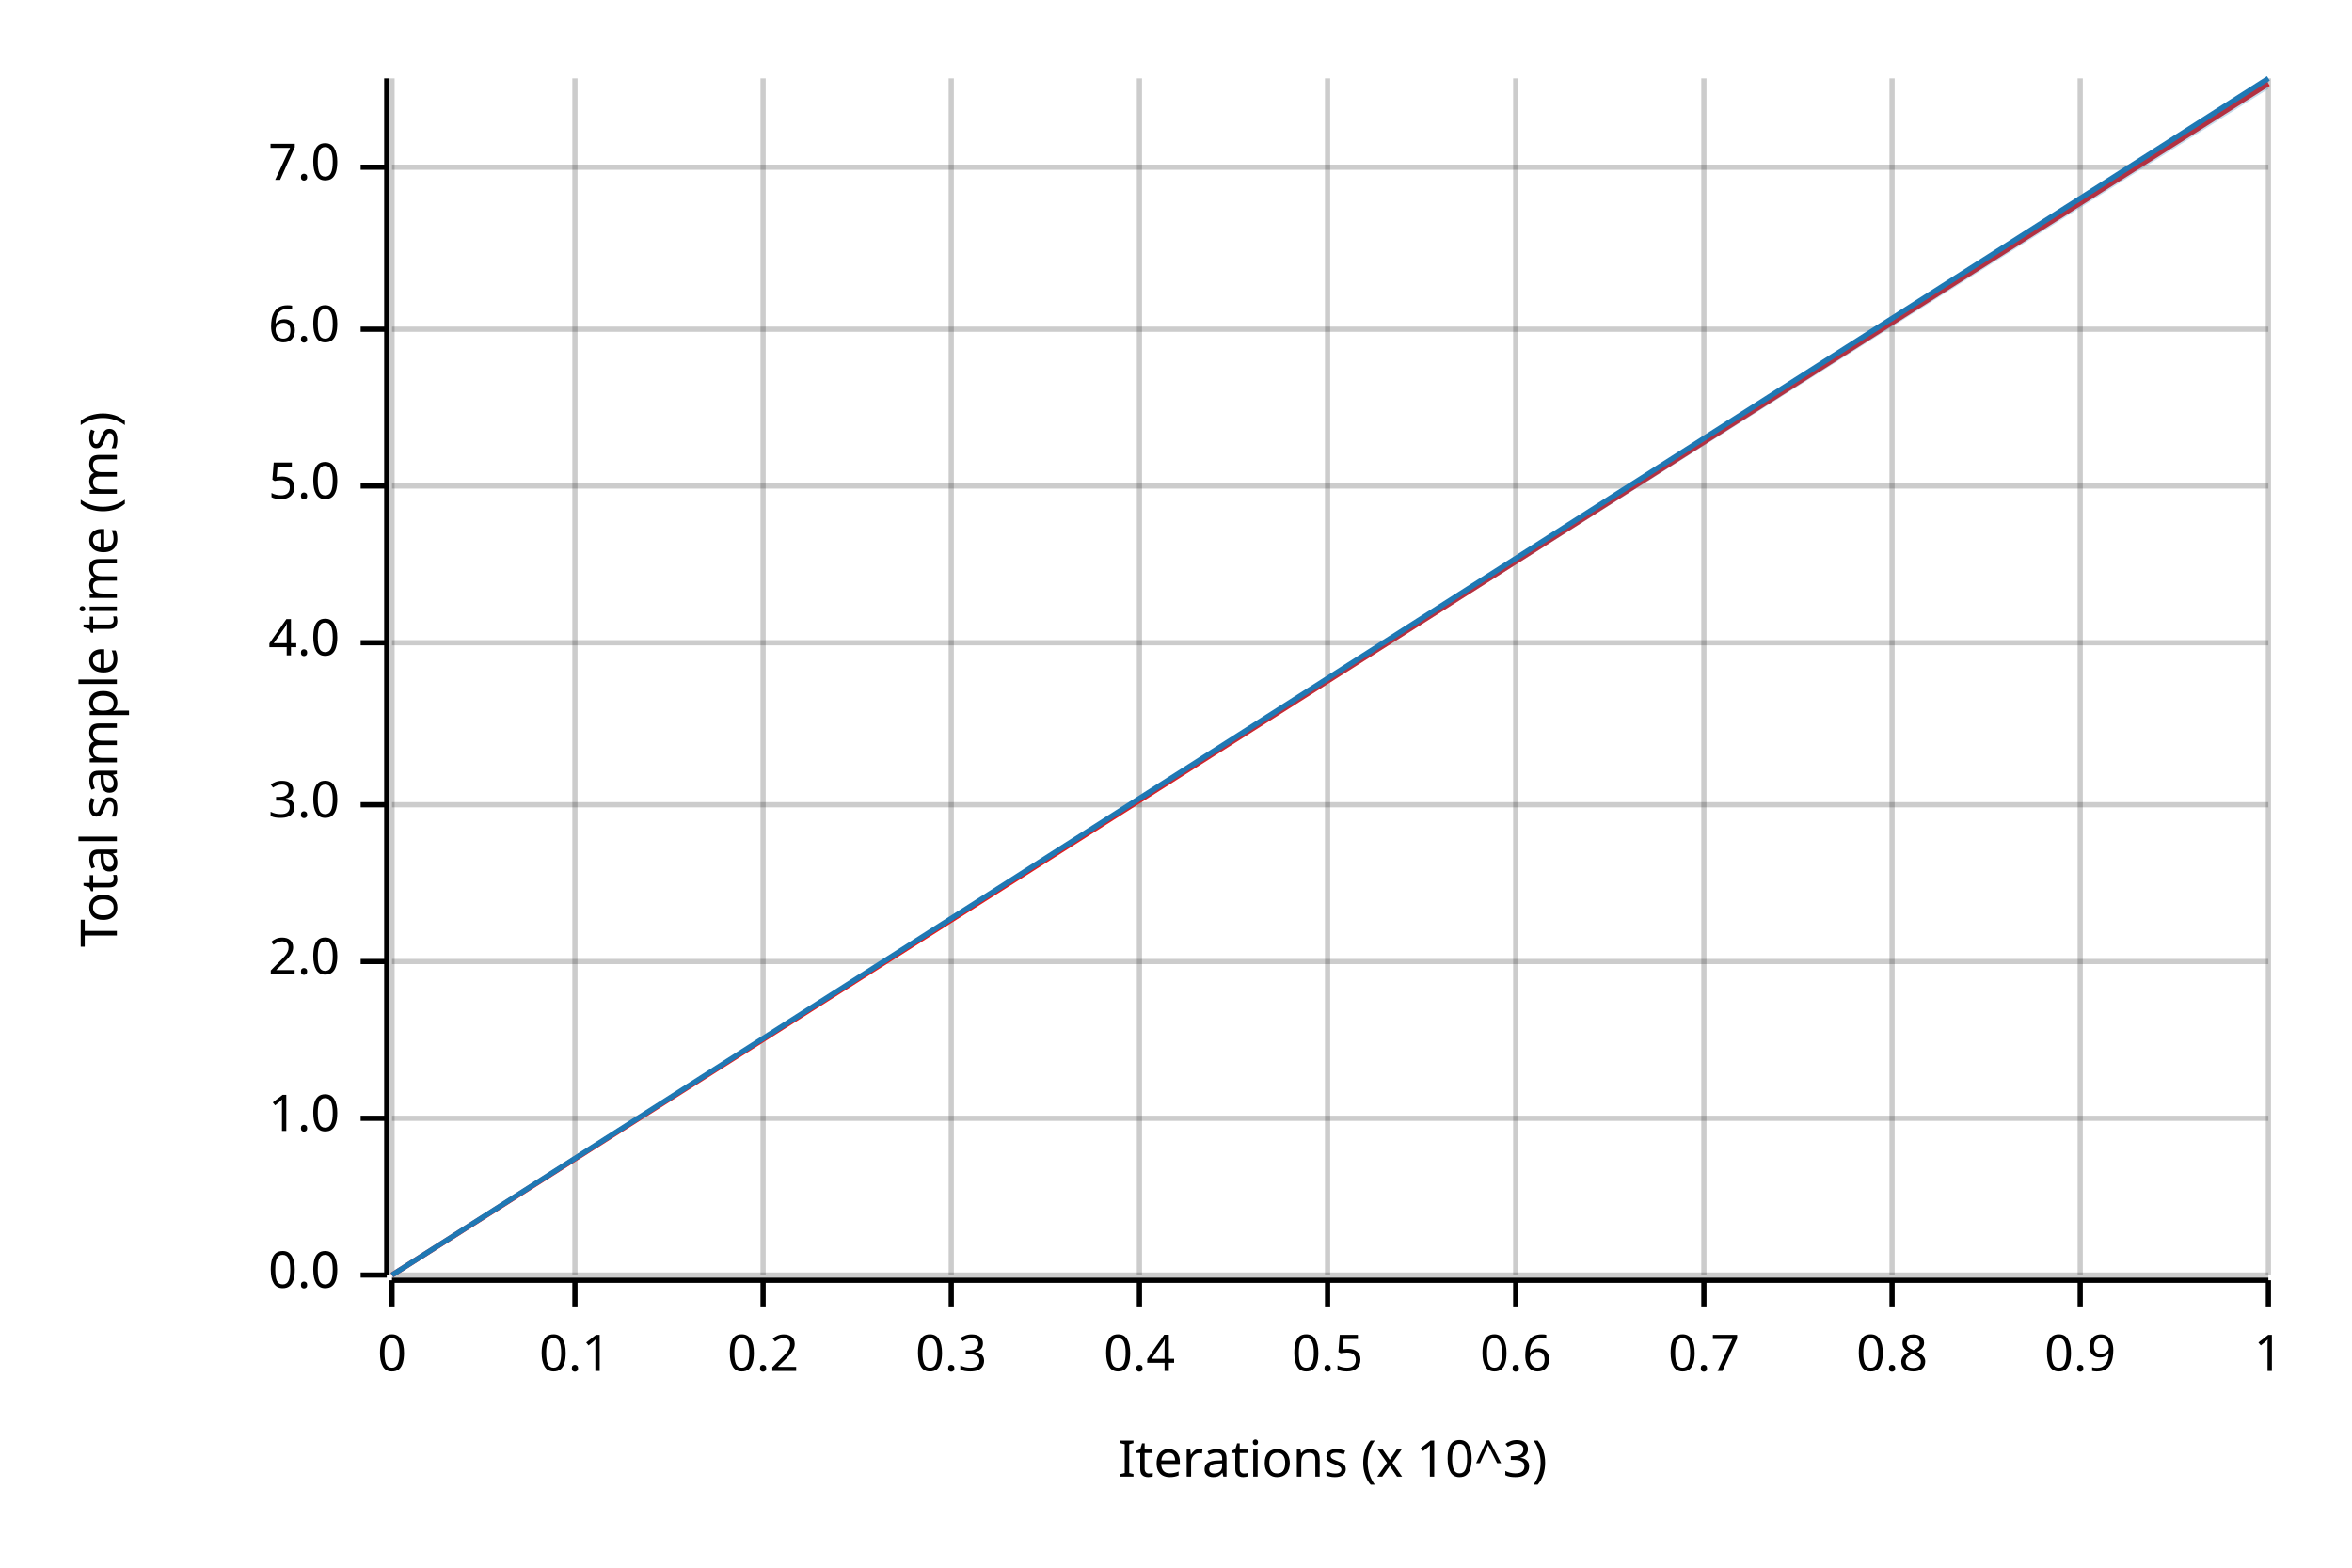
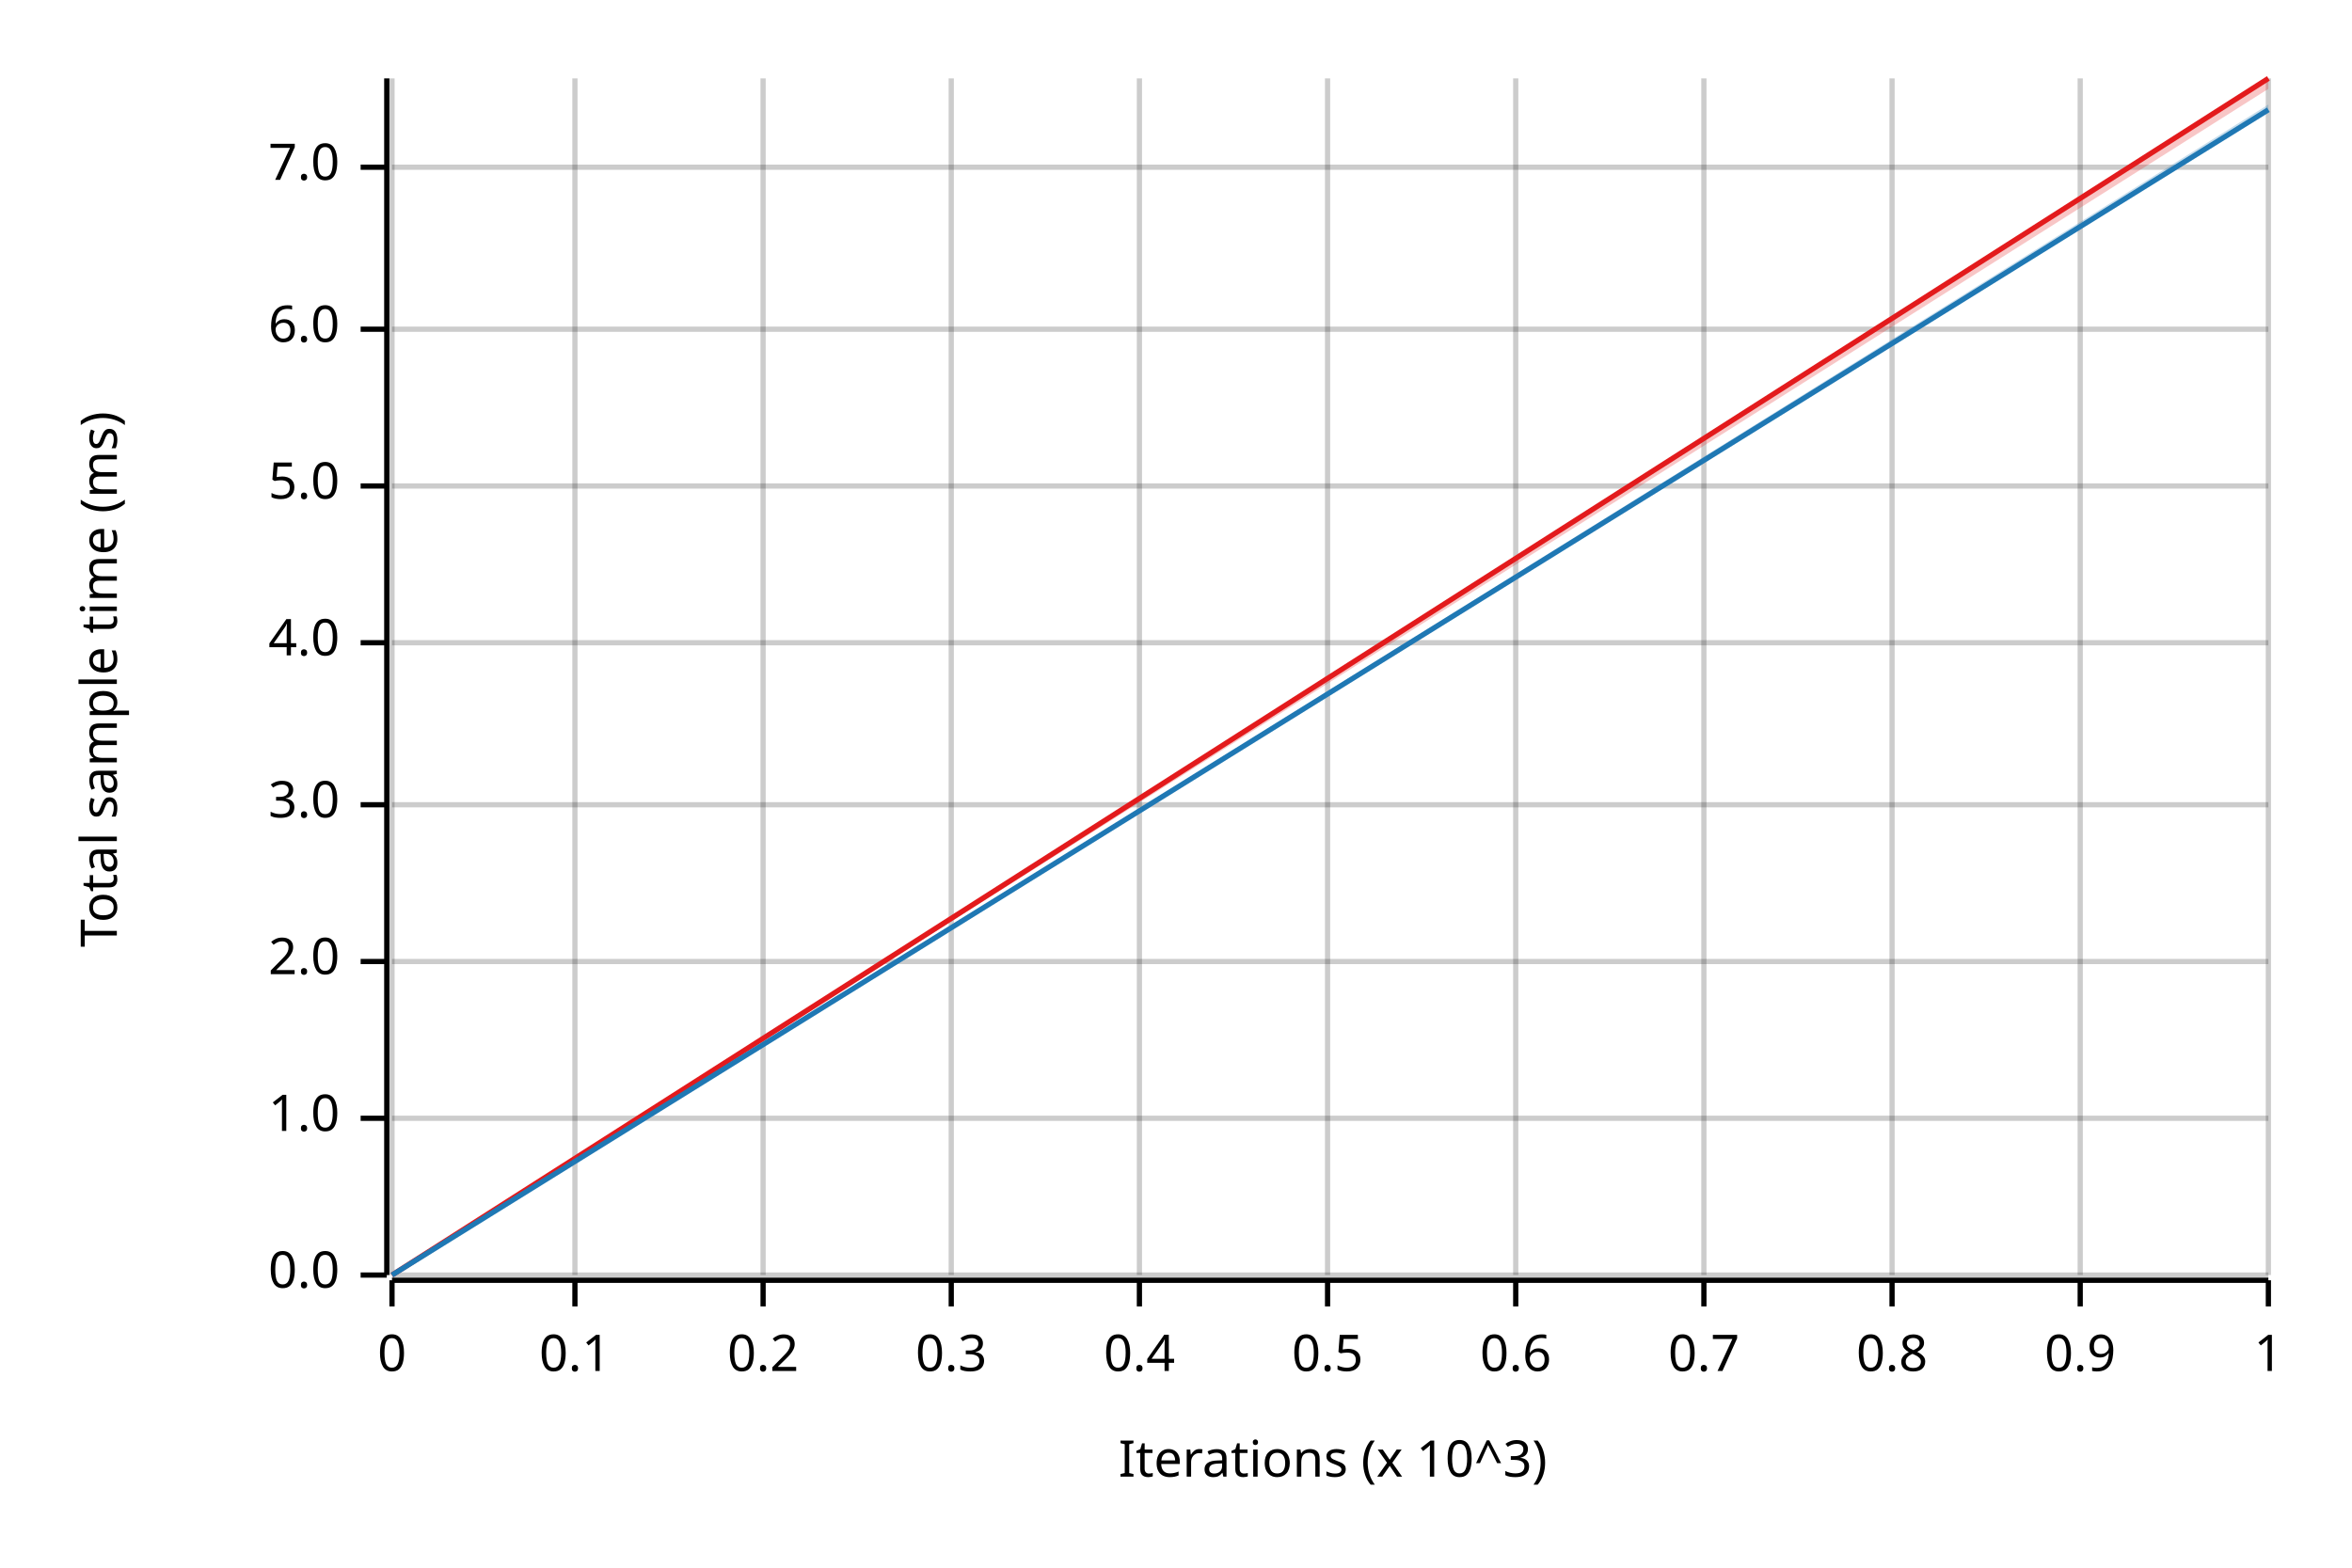
<svg xmlns="http://www.w3.org/2000/svg" width="450" height="300" viewBox="0 0 450 300">
  <text x="15" y="130" dy="0.76em" text-anchor="middle" font-family="sans-serif" font-size="9.677" opacity="1" fill="#000000" transform="rotate(270, 15, 130)">
Total sample time (ms)
</text>
  <text x="255" y="285" dy="-0.5ex" text-anchor="middle" font-family="sans-serif" font-size="9.677" opacity="1" fill="#000000">
Iterations (x 10^3)
</text>
  <line opacity="0.2" stroke="#000000" stroke-width="1" x1="75" y1="244" x2="75" y2="15" />
  <line opacity="0.2" stroke="#000000" stroke-width="1" x1="110" y1="244" x2="110" y2="15" />
  <line opacity="0.2" stroke="#000000" stroke-width="1" x1="146" y1="244" x2="146" y2="15" />
  <line opacity="0.2" stroke="#000000" stroke-width="1" x1="182" y1="244" x2="182" y2="15" />
  <line opacity="0.2" stroke="#000000" stroke-width="1" x1="218" y1="244" x2="218" y2="15" />
  <line opacity="0.2" stroke="#000000" stroke-width="1" x1="254" y1="244" x2="254" y2="15" />
  <line opacity="0.2" stroke="#000000" stroke-width="1" x1="290" y1="244" x2="290" y2="15" />
  <line opacity="0.2" stroke="#000000" stroke-width="1" x1="326" y1="244" x2="326" y2="15" />
  <line opacity="0.2" stroke="#000000" stroke-width="1" x1="362" y1="244" x2="362" y2="15" />
  <line opacity="0.2" stroke="#000000" stroke-width="1" x1="398" y1="244" x2="398" y2="15" />
  <line opacity="0.2" stroke="#000000" stroke-width="1" x1="434" y1="244" x2="434" y2="15" />
  <line opacity="0.2" stroke="#000000" stroke-width="1" x1="75" y1="244" x2="434" y2="244" />
  <line opacity="0.2" stroke="#000000" stroke-width="1" x1="75" y1="214" x2="434" y2="214" />
  <line opacity="0.2" stroke="#000000" stroke-width="1" x1="75" y1="184" x2="434" y2="184" />
  <line opacity="0.2" stroke="#000000" stroke-width="1" x1="75" y1="154" x2="434" y2="154" />
  <line opacity="0.2" stroke="#000000" stroke-width="1" x1="75" y1="123" x2="434" y2="123" />
  <line opacity="0.2" stroke="#000000" stroke-width="1" x1="75" y1="93" x2="434" y2="93" />
  <line opacity="0.2" stroke="#000000" stroke-width="1" x1="75" y1="63" x2="434" y2="63" />
  <line opacity="0.2" stroke="#000000" stroke-width="1" x1="75" y1="32" x2="434" y2="32" />
  <polyline fill="none" opacity="1" stroke="#000000" stroke-width="1" points="74,15 74,244 " />
  <text x="65" y="244" dy="0.5ex" text-anchor="end" font-family="sans-serif" font-size="9.677" opacity="1" fill="#000000">
0.0
</text>
  <polyline fill="none" opacity="1" stroke="#000000" stroke-width="1" points="69,244 74,244 " />
  <text x="65" y="214" dy="0.5ex" text-anchor="end" font-family="sans-serif" font-size="9.677" opacity="1" fill="#000000">
1.0
</text>
  <polyline fill="none" opacity="1" stroke="#000000" stroke-width="1" points="69,214 74,214 " />
  <text x="65" y="184" dy="0.5ex" text-anchor="end" font-family="sans-serif" font-size="9.677" opacity="1" fill="#000000">
2.0
</text>
  <polyline fill="none" opacity="1" stroke="#000000" stroke-width="1" points="69,184 74,184 " />
  <text x="65" y="154" dy="0.5ex" text-anchor="end" font-family="sans-serif" font-size="9.677" opacity="1" fill="#000000">
3.0
</text>
  <polyline fill="none" opacity="1" stroke="#000000" stroke-width="1" points="69,154 74,154 " />
  <text x="65" y="123" dy="0.5ex" text-anchor="end" font-family="sans-serif" font-size="9.677" opacity="1" fill="#000000">
4.0
</text>
  <polyline fill="none" opacity="1" stroke="#000000" stroke-width="1" points="69,123 74,123 " />
  <text x="65" y="93" dy="0.5ex" text-anchor="end" font-family="sans-serif" font-size="9.677" opacity="1" fill="#000000">
5.0
</text>
  <polyline fill="none" opacity="1" stroke="#000000" stroke-width="1" points="69,93 74,93 " />
  <text x="65" y="63" dy="0.5ex" text-anchor="end" font-family="sans-serif" font-size="9.677" opacity="1" fill="#000000">
6.0
</text>
  <polyline fill="none" opacity="1" stroke="#000000" stroke-width="1" points="69,63 74,63 " />
  <text x="65" y="32" dy="0.5ex" text-anchor="end" font-family="sans-serif" font-size="9.677" opacity="1" fill="#000000">
7.0
</text>
  <polyline fill="none" opacity="1" stroke="#000000" stroke-width="1" points="69,32 74,32 " />
  <polyline fill="none" opacity="1" stroke="#000000" stroke-width="1" points="75,245 434,245 " />
  <text x="75" y="255" dy="0.76em" text-anchor="middle" font-family="sans-serif" font-size="9.677" opacity="1" fill="#000000">
0
</text>
  <polyline fill="none" opacity="1" stroke="#000000" stroke-width="1" points="75,245 75,250 " />
  <text x="110" y="255" dy="0.76em" text-anchor="middle" font-family="sans-serif" font-size="9.677" opacity="1" fill="#000000">
0.1
</text>
  <polyline fill="none" opacity="1" stroke="#000000" stroke-width="1" points="110,245 110,250 " />
  <text x="146" y="255" dy="0.76em" text-anchor="middle" font-family="sans-serif" font-size="9.677" opacity="1" fill="#000000">
0.2
</text>
  <polyline fill="none" opacity="1" stroke="#000000" stroke-width="1" points="146,245 146,250 " />
  <text x="182" y="255" dy="0.76em" text-anchor="middle" font-family="sans-serif" font-size="9.677" opacity="1" fill="#000000">
0.3
</text>
  <polyline fill="none" opacity="1" stroke="#000000" stroke-width="1" points="182,245 182,250 " />
  <text x="218" y="255" dy="0.76em" text-anchor="middle" font-family="sans-serif" font-size="9.677" opacity="1" fill="#000000">
0.4
</text>
  <polyline fill="none" opacity="1" stroke="#000000" stroke-width="1" points="218,245 218,250 " />
  <text x="254" y="255" dy="0.76em" text-anchor="middle" font-family="sans-serif" font-size="9.677" opacity="1" fill="#000000">
0.5
</text>
  <polyline fill="none" opacity="1" stroke="#000000" stroke-width="1" points="254,245 254,250 " />
  <text x="290" y="255" dy="0.76em" text-anchor="middle" font-family="sans-serif" font-size="9.677" opacity="1" fill="#000000">
0.6
</text>
  <polyline fill="none" opacity="1" stroke="#000000" stroke-width="1" points="290,245 290,250 " />
  <text x="326" y="255" dy="0.76em" text-anchor="middle" font-family="sans-serif" font-size="9.677" opacity="1" fill="#000000">
0.7
</text>
  <polyline fill="none" opacity="1" stroke="#000000" stroke-width="1" points="326,245 326,250 " />
  <text x="362" y="255" dy="0.76em" text-anchor="middle" font-family="sans-serif" font-size="9.677" opacity="1" fill="#000000">
0.8
</text>
  <polyline fill="none" opacity="1" stroke="#000000" stroke-width="1" points="362,245 362,250 " />
  <text x="398" y="255" dy="0.76em" text-anchor="middle" font-family="sans-serif" font-size="9.677" opacity="1" fill="#000000">
0.9
</text>
  <polyline fill="none" opacity="1" stroke="#000000" stroke-width="1" points="398,245 398,250 " />
  <text x="434" y="255" dy="0.76em" text-anchor="middle" font-family="sans-serif" font-size="9.677" opacity="1" fill="#000000">
1
</text>
  <polyline fill="none" opacity="1" stroke="#000000" stroke-width="1" points="434,245 434,250 " />
-   <polyline fill="none" opacity="1" stroke="#E31A1C" stroke-width="1" points="75,244 434,16 " />
-   <polygon opacity="0.25" fill="#E31A1C" points="75,244 434,16 434,15 " />
-   <polyline fill="none" opacity="1" stroke="#1F78B4" stroke-width="1" points="75,244 434,15 " />
-   <polygon opacity="0.25" fill="#1F78B4" points="75,244 434,17 434,15 " />
+   <polyline fill="none" opacity="1" stroke="#E31A1C" stroke-width="1" points="75,244 434,15 " />
+   <polygon opacity="0.25" fill="#E31A1C" points="75,244 434,17 434,15 " />
+   <polyline fill="none" opacity="1" stroke="#1F78B4" stroke-width="1" points="75,244 434,21 " />
+   <polygon opacity="0.25" fill="#1F78B4" points="75,244 434,21 434,20 " />
</svg>
